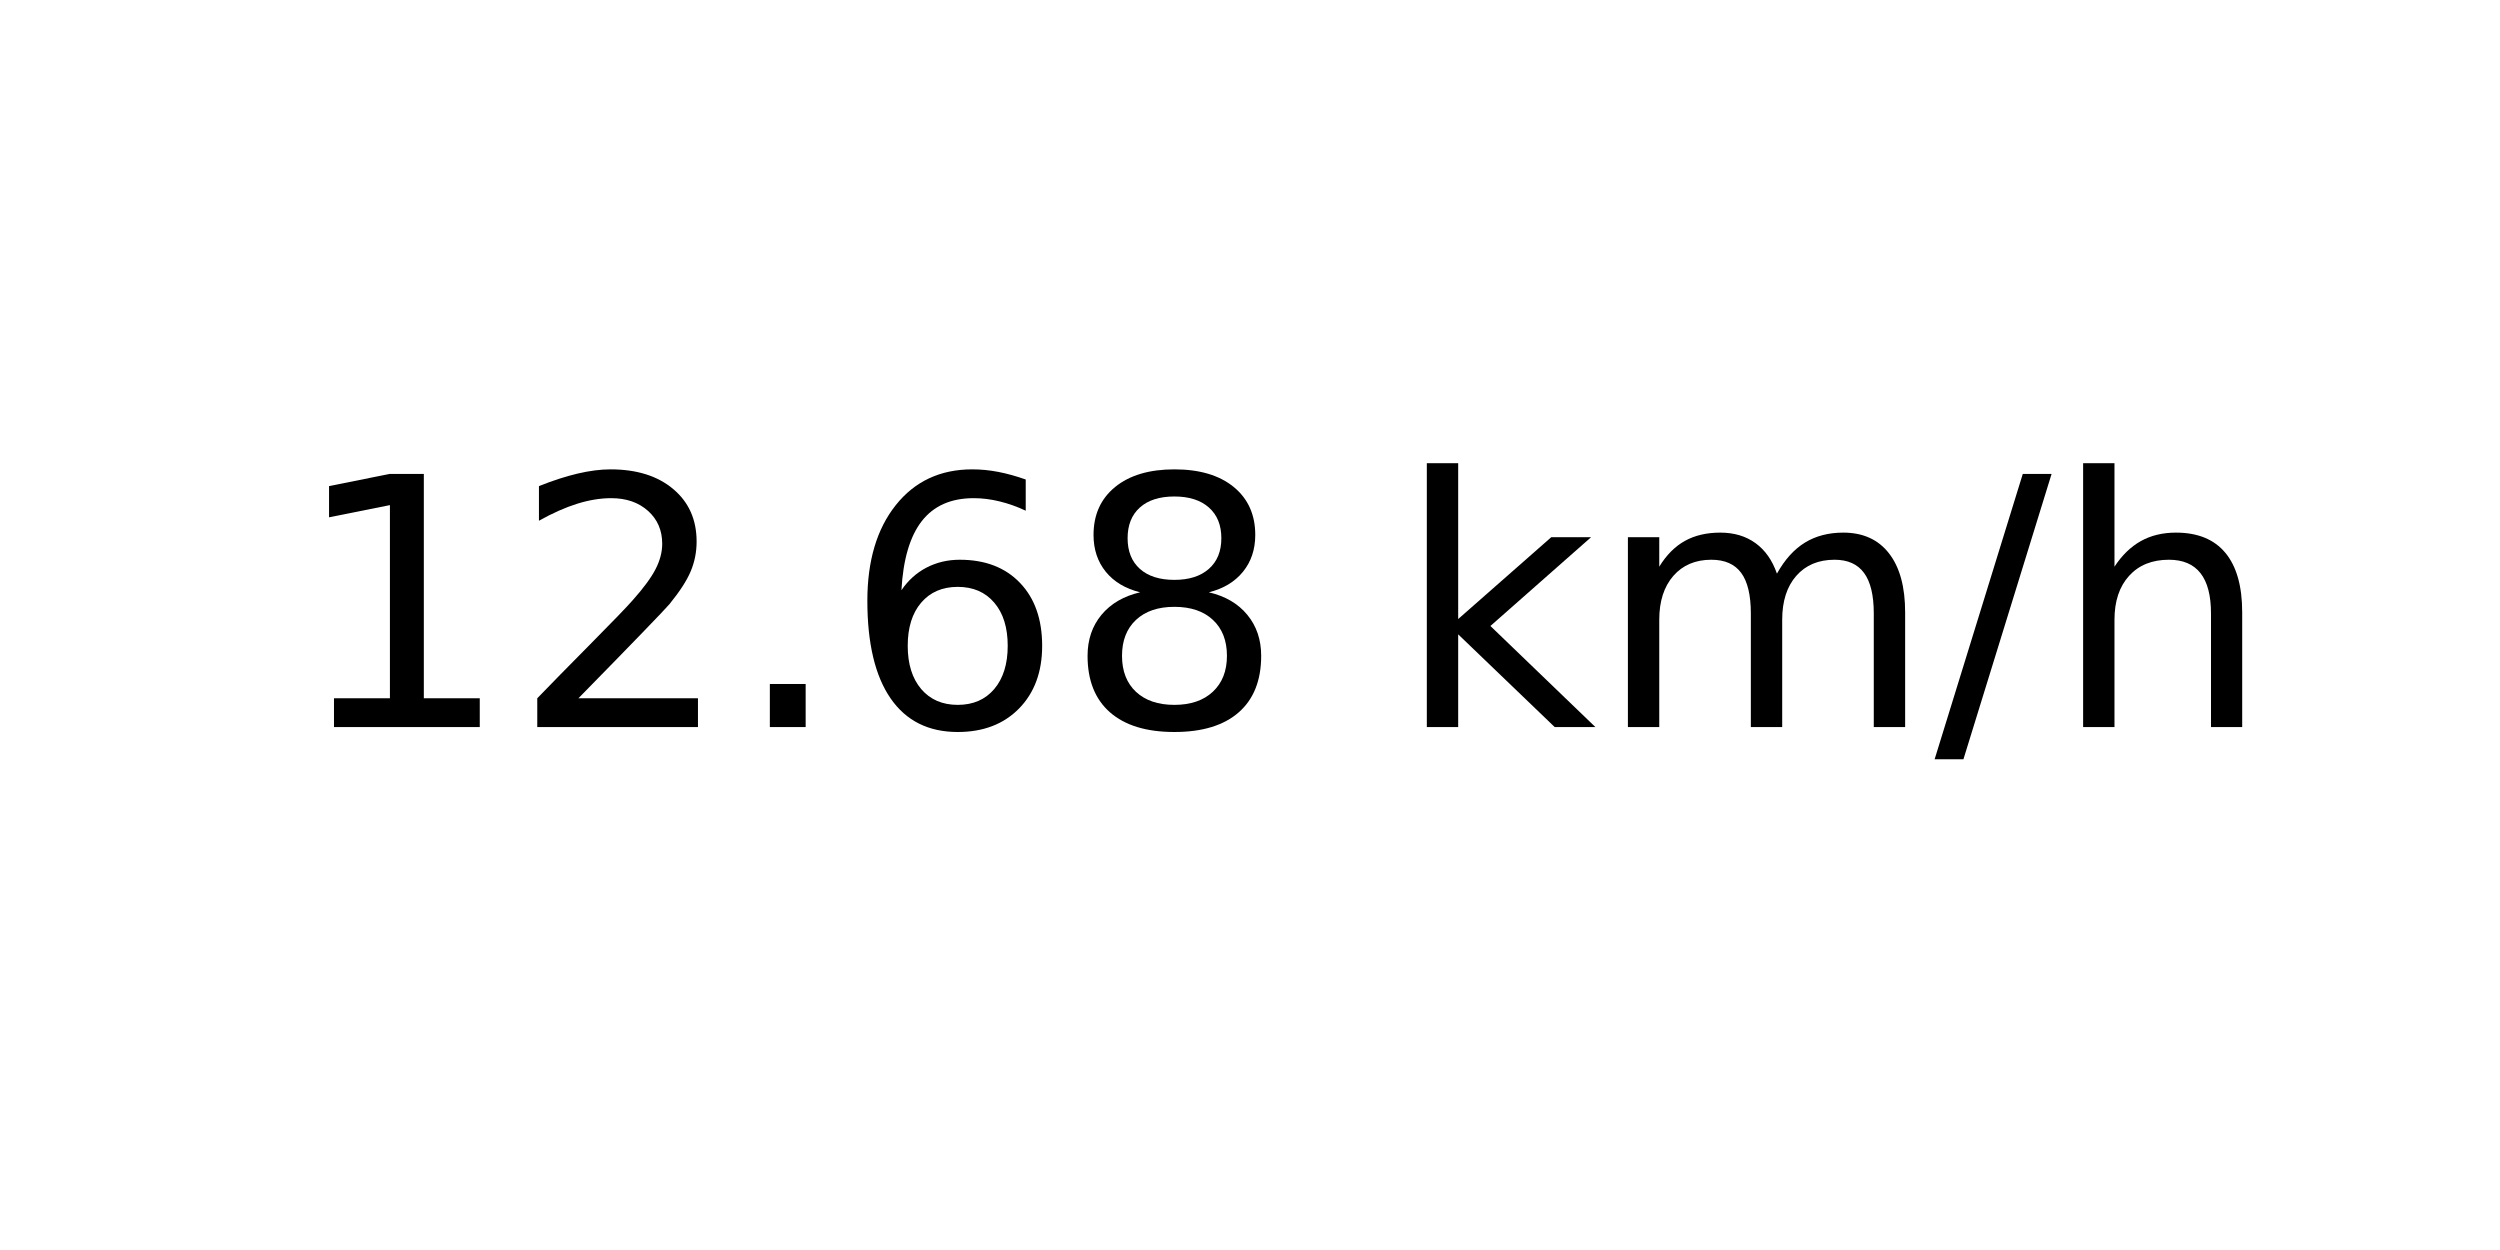
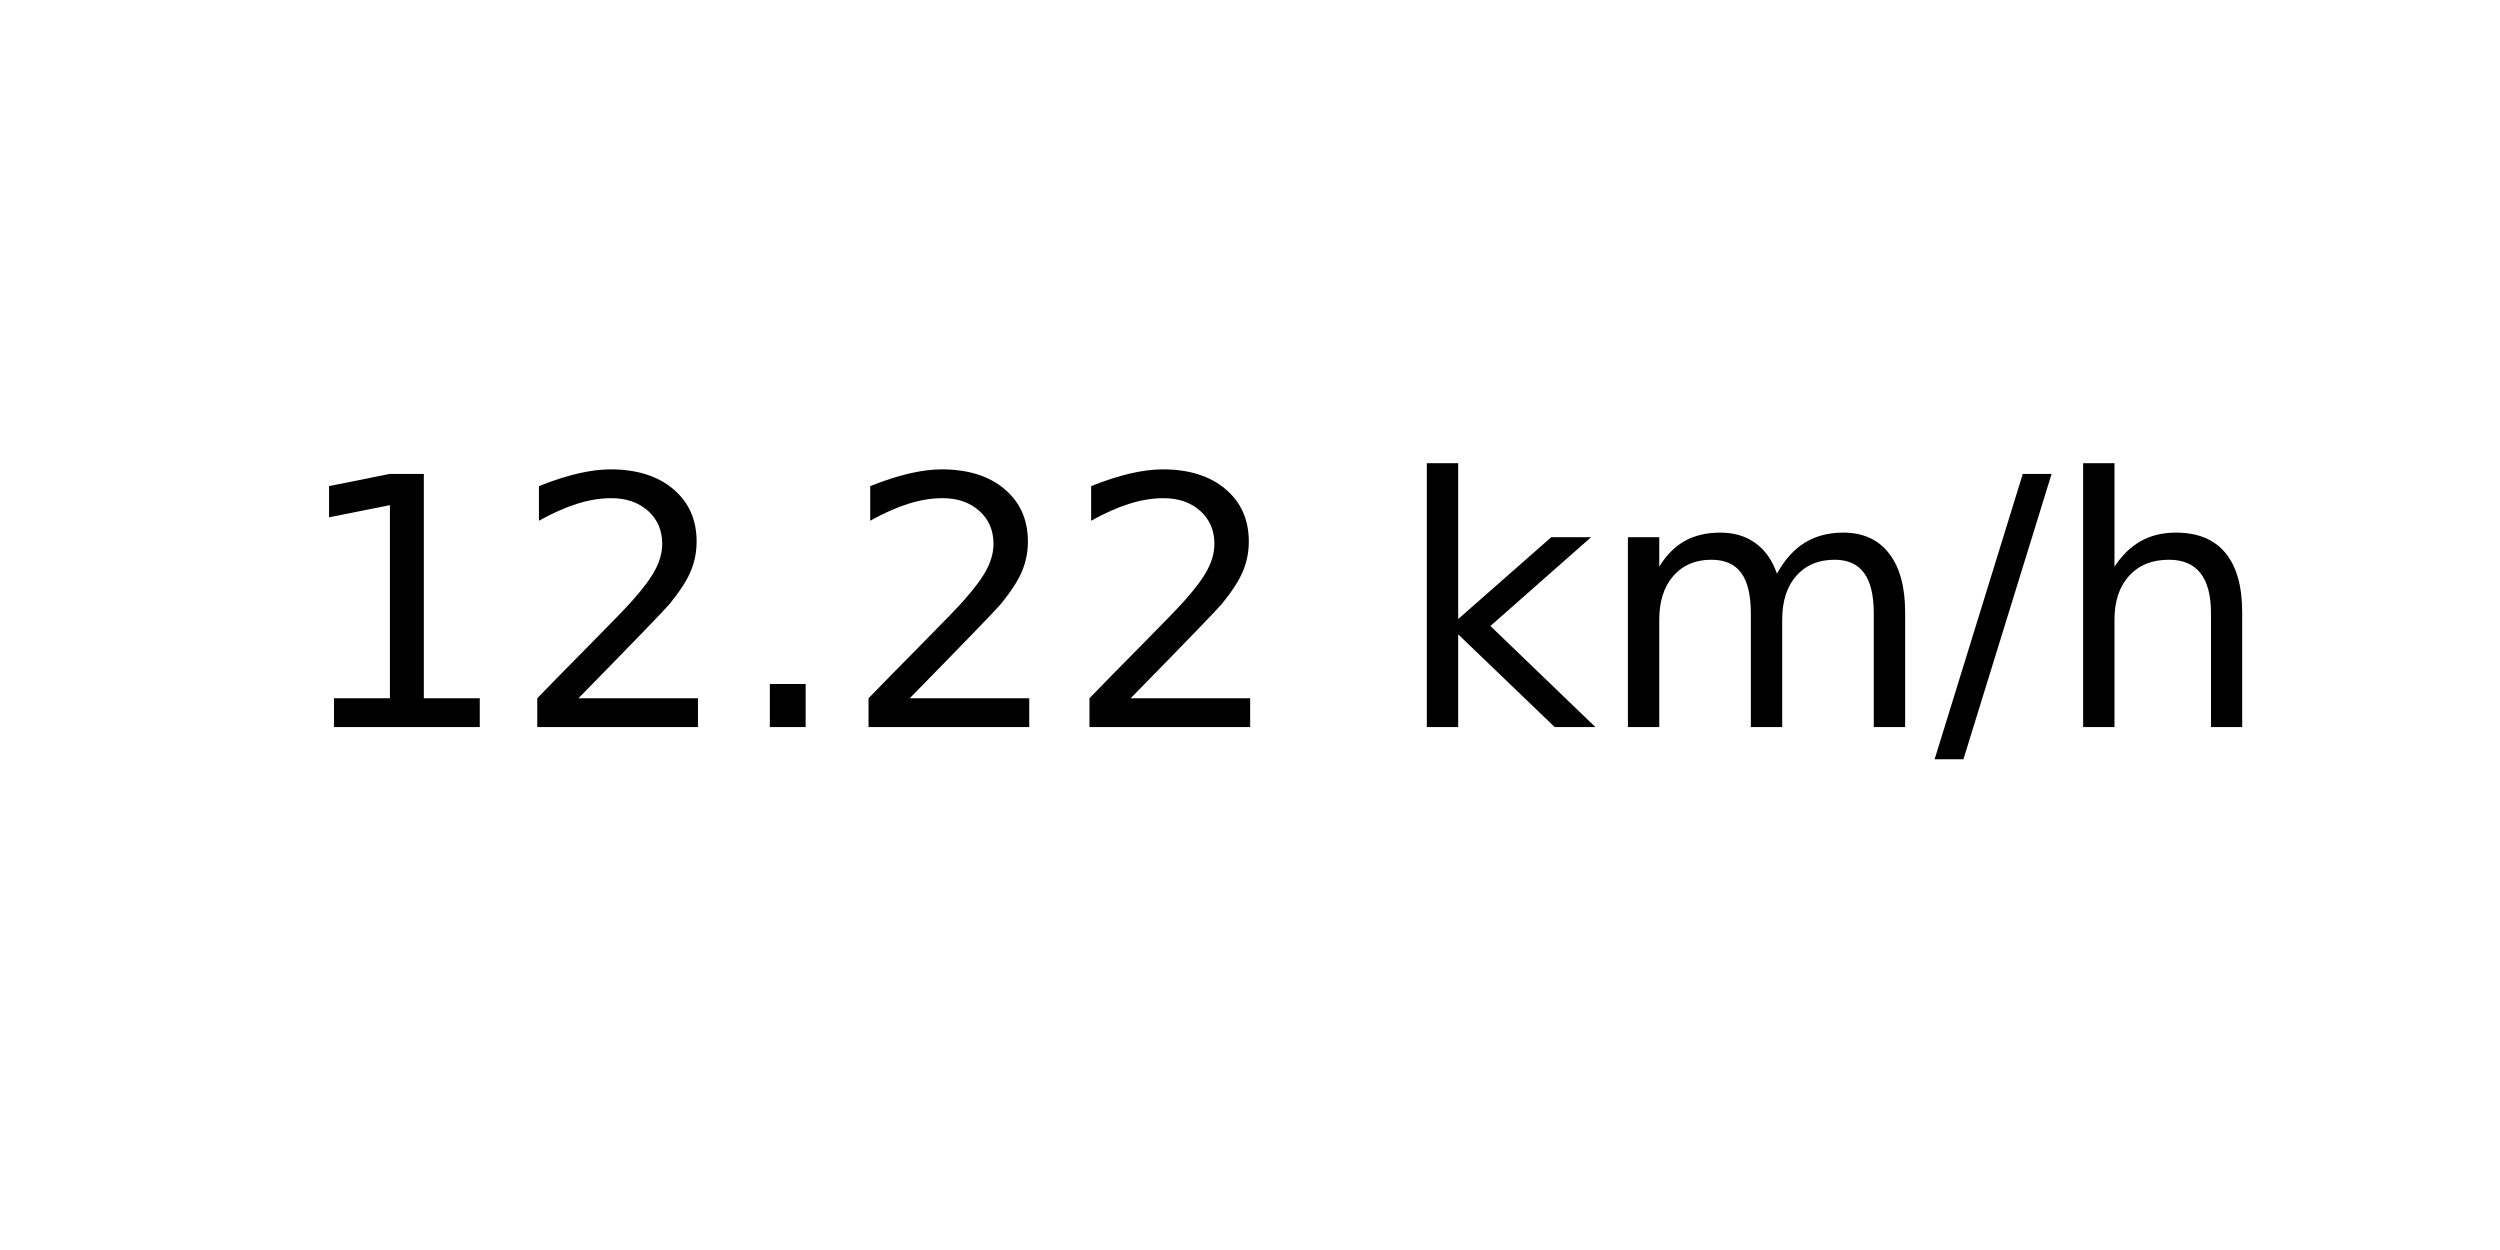
<svg xmlns="http://www.w3.org/2000/svg" xmlns:xlink="http://www.w3.org/1999/xlink" width="72pt" height="36pt" viewBox="0 0 72 36" version="1.1">
  <defs>
    <style type="text/css">*{stroke-linejoin: round; stroke-linecap: butt}</style>
  </defs>
  <g id="figure_1">
    <g id="axes_1">
      <g id="text_1">
        <g transform="translate(8.378125 20.93937) scale(0.1 -0.1)">
          <defs>
            <path id="DejaVuSans-31" d="M 794 531  L 1825 531  L 1825 4091  L 703 3866  L 703 4441  L 1819 4666  L 2450 4666  L 2450 531  L 3481 531  L 3481 0  L 794 0  L 794 531  z " transform="scale(0.015625)" />
            <path id="DejaVuSans-32" d="M 1228 531  L 3431 531  L 3431 0  L 469 0  L 469 531  Q 828 903 1448 1529  Q 2069 2156 2228 2338  Q 2531 2678 2651 2914  Q 2772 3150 2772 3378  Q 2772 3750 2511 3984  Q 2250 4219 1831 4219  Q 1534 4219 1204 4116  Q 875 4013 500 3803  L 500 4441  Q 881 4594 1212 4672  Q 1544 4750 1819 4750  Q 2544 4750 2975 4387  Q 3406 4025 3406 3419  Q 3406 3131 3298 2873  Q 3191 2616 2906 2266  Q 2828 2175 2409 1742  Q 1991 1309 1228 531  z " transform="scale(0.015625)" />
            <path id="DejaVuSans-2e" d="M 684 794  L 1344 794  L 1344 0  L 684 0  L 684 794  z " transform="scale(0.015625)" />
-             <path id="DejaVuSans-36" d="M 2113 2584  Q 1688 2584 1439 2293  Q 1191 2003 1191 1497  Q 1191 994 1439 701  Q 1688 409 2113 409  Q 2538 409 2786 701  Q 3034 994 3034 1497  Q 3034 2003 2786 2293  Q 2538 2584 2113 2584  z M 3366 4563  L 3366 3988  Q 3128 4100 2886 4159  Q 2644 4219 2406 4219  Q 1781 4219 1451 3797  Q 1122 3375 1075 2522  Q 1259 2794 1537 2939  Q 1816 3084 2150 3084  Q 2853 3084 3261 2657  Q 3669 2231 3669 1497  Q 3669 778 3244 343  Q 2819 -91 2113 -91  Q 1303 -91 875 529  Q 447 1150 447 2328  Q 447 3434 972 4092  Q 1497 4750 2381 4750  Q 2619 4750 2861 4703  Q 3103 4656 3366 4563  z " transform="scale(0.015625)" />
-             <path id="DejaVuSans-38" d="M 2034 2216  Q 1584 2216 1326 1975  Q 1069 1734 1069 1313  Q 1069 891 1326 650  Q 1584 409 2034 409  Q 2484 409 2743 651  Q 3003 894 3003 1313  Q 3003 1734 2745 1975  Q 2488 2216 2034 2216  z M 1403 2484  Q 997 2584 770 2862  Q 544 3141 544 3541  Q 544 4100 942 4425  Q 1341 4750 2034 4750  Q 2731 4750 3128 4425  Q 3525 4100 3525 3541  Q 3525 3141 3298 2862  Q 3072 2584 2669 2484  Q 3125 2378 3379 2068  Q 3634 1759 3634 1313  Q 3634 634 3220 271  Q 2806 -91 2034 -91  Q 1263 -91 848 271  Q 434 634 434 1313  Q 434 1759 690 2068  Q 947 2378 1403 2484  z M 1172 3481  Q 1172 3119 1398 2916  Q 1625 2713 2034 2713  Q 2441 2713 2670 2916  Q 2900 3119 2900 3481  Q 2900 3844 2670 4047  Q 2441 4250 2034 4250  Q 1625 4250 1398 4047  Q 1172 3844 1172 3481  z " transform="scale(0.015625)" />
            <path id="DejaVuSans-20" transform="scale(0.015625)" />
            <path id="DejaVuSans-6b" d="M 581 4863  L 1159 4863  L 1159 1991  L 2875 3500  L 3609 3500  L 1753 1863  L 3688 0  L 2938 0  L 1159 1709  L 1159 0  L 581 0  L 581 4863  z " transform="scale(0.015625)" />
            <path id="DejaVuSans-6d" d="M 3328 2828  Q 3544 3216 3844 3400  Q 4144 3584 4550 3584  Q 5097 3584 5394 3201  Q 5691 2819 5691 2113  L 5691 0  L 5113 0  L 5113 2094  Q 5113 2597 4934 2840  Q 4756 3084 4391 3084  Q 3944 3084 3684 2787  Q 3425 2491 3425 1978  L 3425 0  L 2847 0  L 2847 2094  Q 2847 2600 2669 2842  Q 2491 3084 2119 3084  Q 1678 3084 1418 2786  Q 1159 2488 1159 1978  L 1159 0  L 581 0  L 581 3500  L 1159 3500  L 1159 2956  Q 1356 3278 1631 3431  Q 1906 3584 2284 3584  Q 2666 3584 2933 3390  Q 3200 3197 3328 2828  z " transform="scale(0.015625)" />
            <path id="DejaVuSans-2f" d="M 1625 4666  L 2156 4666  L 531 -594  L 0 -594  L 1625 4666  z " transform="scale(0.015625)" />
            <path id="DejaVuSans-68" d="M 3513 2113  L 3513 0  L 2938 0  L 2938 2094  Q 2938 2591 2744 2837  Q 2550 3084 2163 3084  Q 1697 3084 1428 2787  Q 1159 2491 1159 1978  L 1159 0  L 581 0  L 581 4863  L 1159 4863  L 1159 2956  Q 1366 3272 1645 3428  Q 1925 3584 2291 3584  Q 2894 3584 3203 3211  Q 3513 2838 3513 2113  z " transform="scale(0.015625)" />
          </defs>
          <use xlink:href="#DejaVuSans-31" />
          <use xlink:href="#DejaVuSans-32" x="63.623" />
          <use xlink:href="#DejaVuSans-2e" x="127.246" />
-           <use xlink:href="#DejaVuSans-36" x="159.033" />
-           <use xlink:href="#DejaVuSans-38" x="222.656" />
+           <use xlink:href="#DejaVuSans-32" x="159.033" />
+           <use xlink:href="#DejaVuSans-32" x="222.656" />
          <use xlink:href="#DejaVuSans-20" x="286.279" />
          <use xlink:href="#DejaVuSans-6b" x="318.066" />
          <use xlink:href="#DejaVuSans-6d" x="375.977" />
          <use xlink:href="#DejaVuSans-2f" x="473.389" />
          <use xlink:href="#DejaVuSans-68" x="507.08" />
        </g>
      </g>
    </g>
  </g>
</svg>
